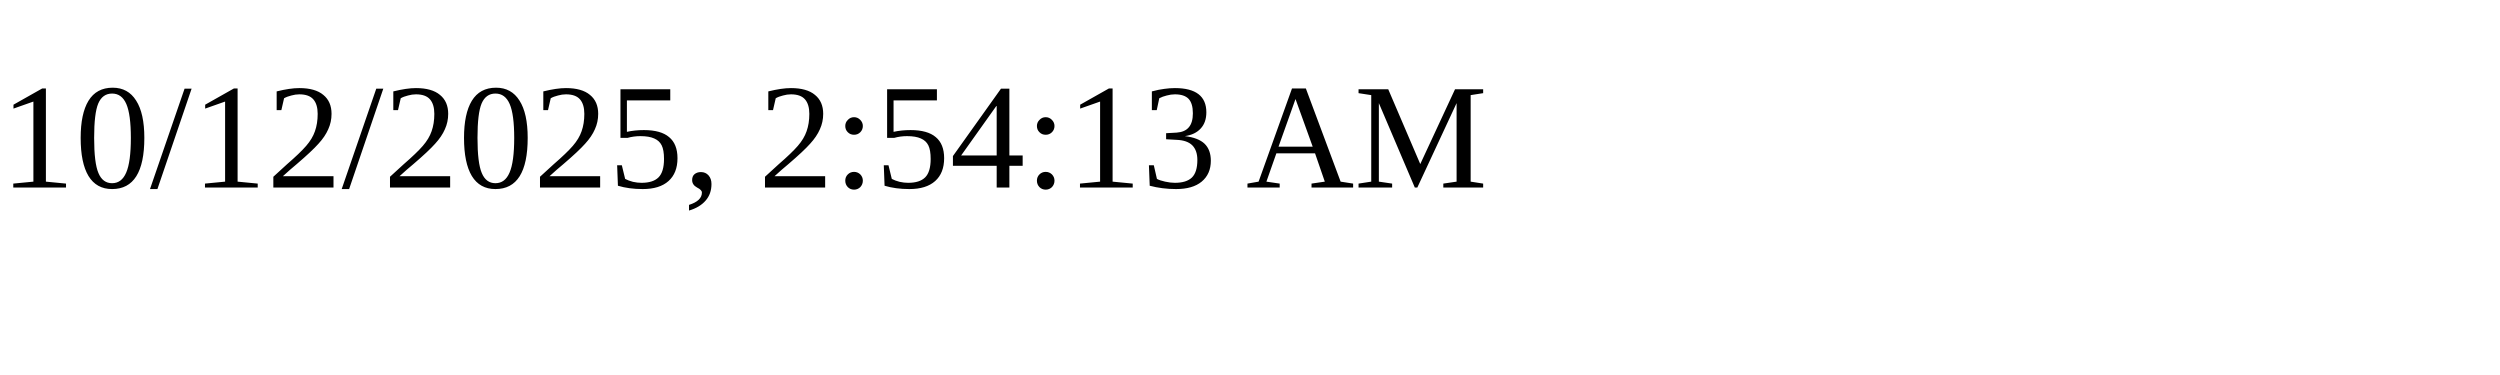
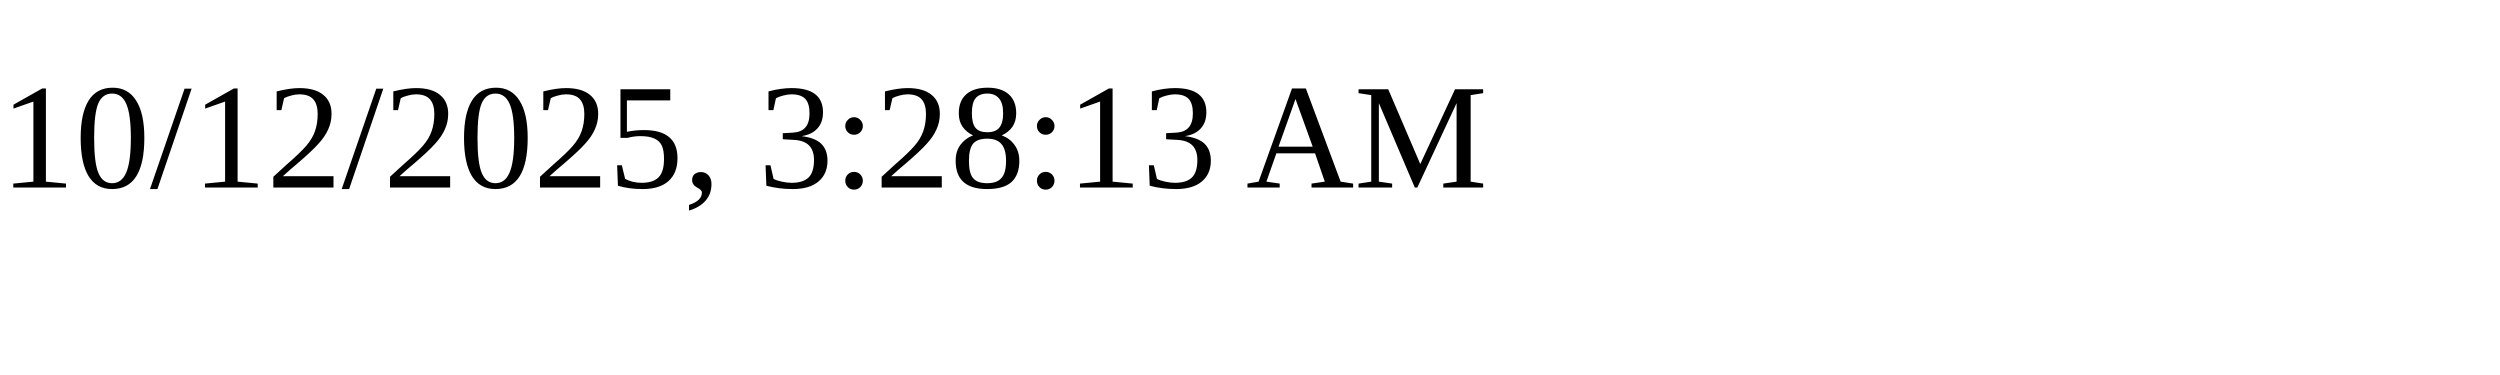
<svg xmlns="http://www.w3.org/2000/svg" height="30" width="200">
-   <text x="0" y="15">10/12/2025, 2:54:13 AM</text>
+   <text x="0" y="15">10/12/2025, 3:28:13 AM</text>
</svg>
